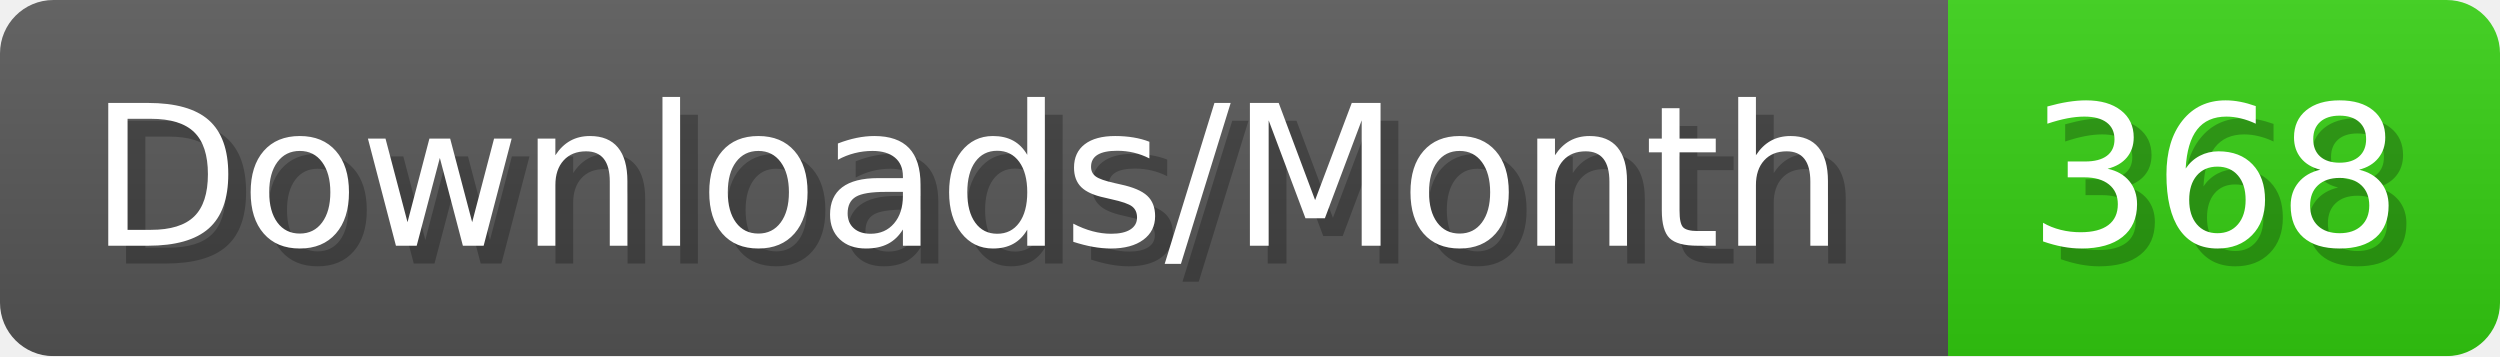
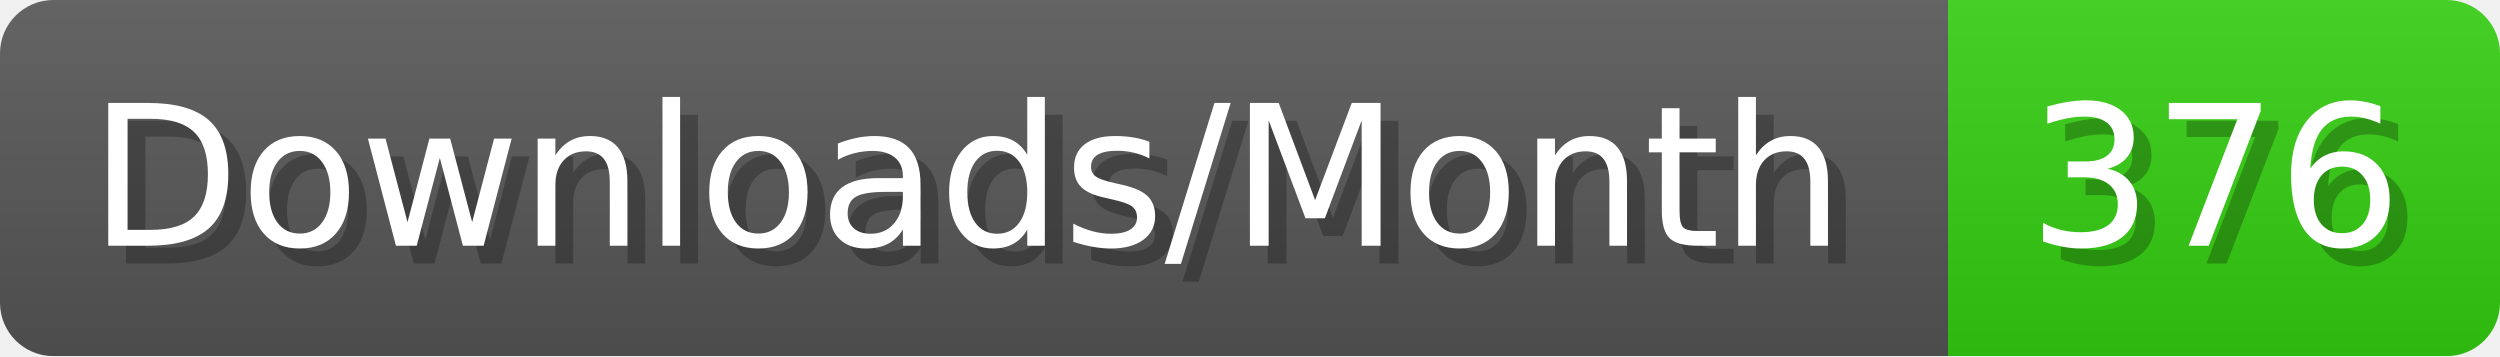
- <svg xmlns="http://www.w3.org/2000/svg" width="140.4" height="20" viewBox="0 0 1404 200" role="img" aria-label="Downloads/Month: 368">
+ <svg xmlns="http://www.w3.org/2000/svg" width="140.4" height="20" viewBox="0 0 1404 200" role="img" aria-label="Downloads/Month: 376">
  <linearGradient id="YlXUI" x2="0" y2="100%">
    <stop offset="0" stop-opacity=".1" stop-color="#EEE" />
    <stop offset="1" stop-opacity=".1" />
  </linearGradient>
  <mask id="JHhop">
    <rect width="1404" height="200" rx="30" fill="#FFF" />
  </mask>
  <g mask="url(#JHhop)">
    <rect width="1094" height="200" fill="#555" />
    <rect width="310" height="200" fill="#3C1" x="1094" />
    <rect width="1404" height="200" fill="url(#YlXUI)" />
  </g>
  <g aria-hidden="true" fill="#fff" text-anchor="start" font-family="Verdana,DejaVu Sans,sans-serif" font-size="110">
    <text x="60" y="148" textLength="994" fill="#000" opacity="0.25">Downloads/Month</text>
    <text x="50" y="138" textLength="994">Downloads/Month</text>
-     <text x="1149" y="148" textLength="210" fill="#000" opacity="0.25">368</text>
-     <text x="1139" y="138" textLength="210">368</text>
+     <text x="1149" y="148" textLength="210" fill="#000" opacity="0.25">376</text>
+     <text x="1139" y="138" textLength="210">376</text>
  </g>
</svg>
